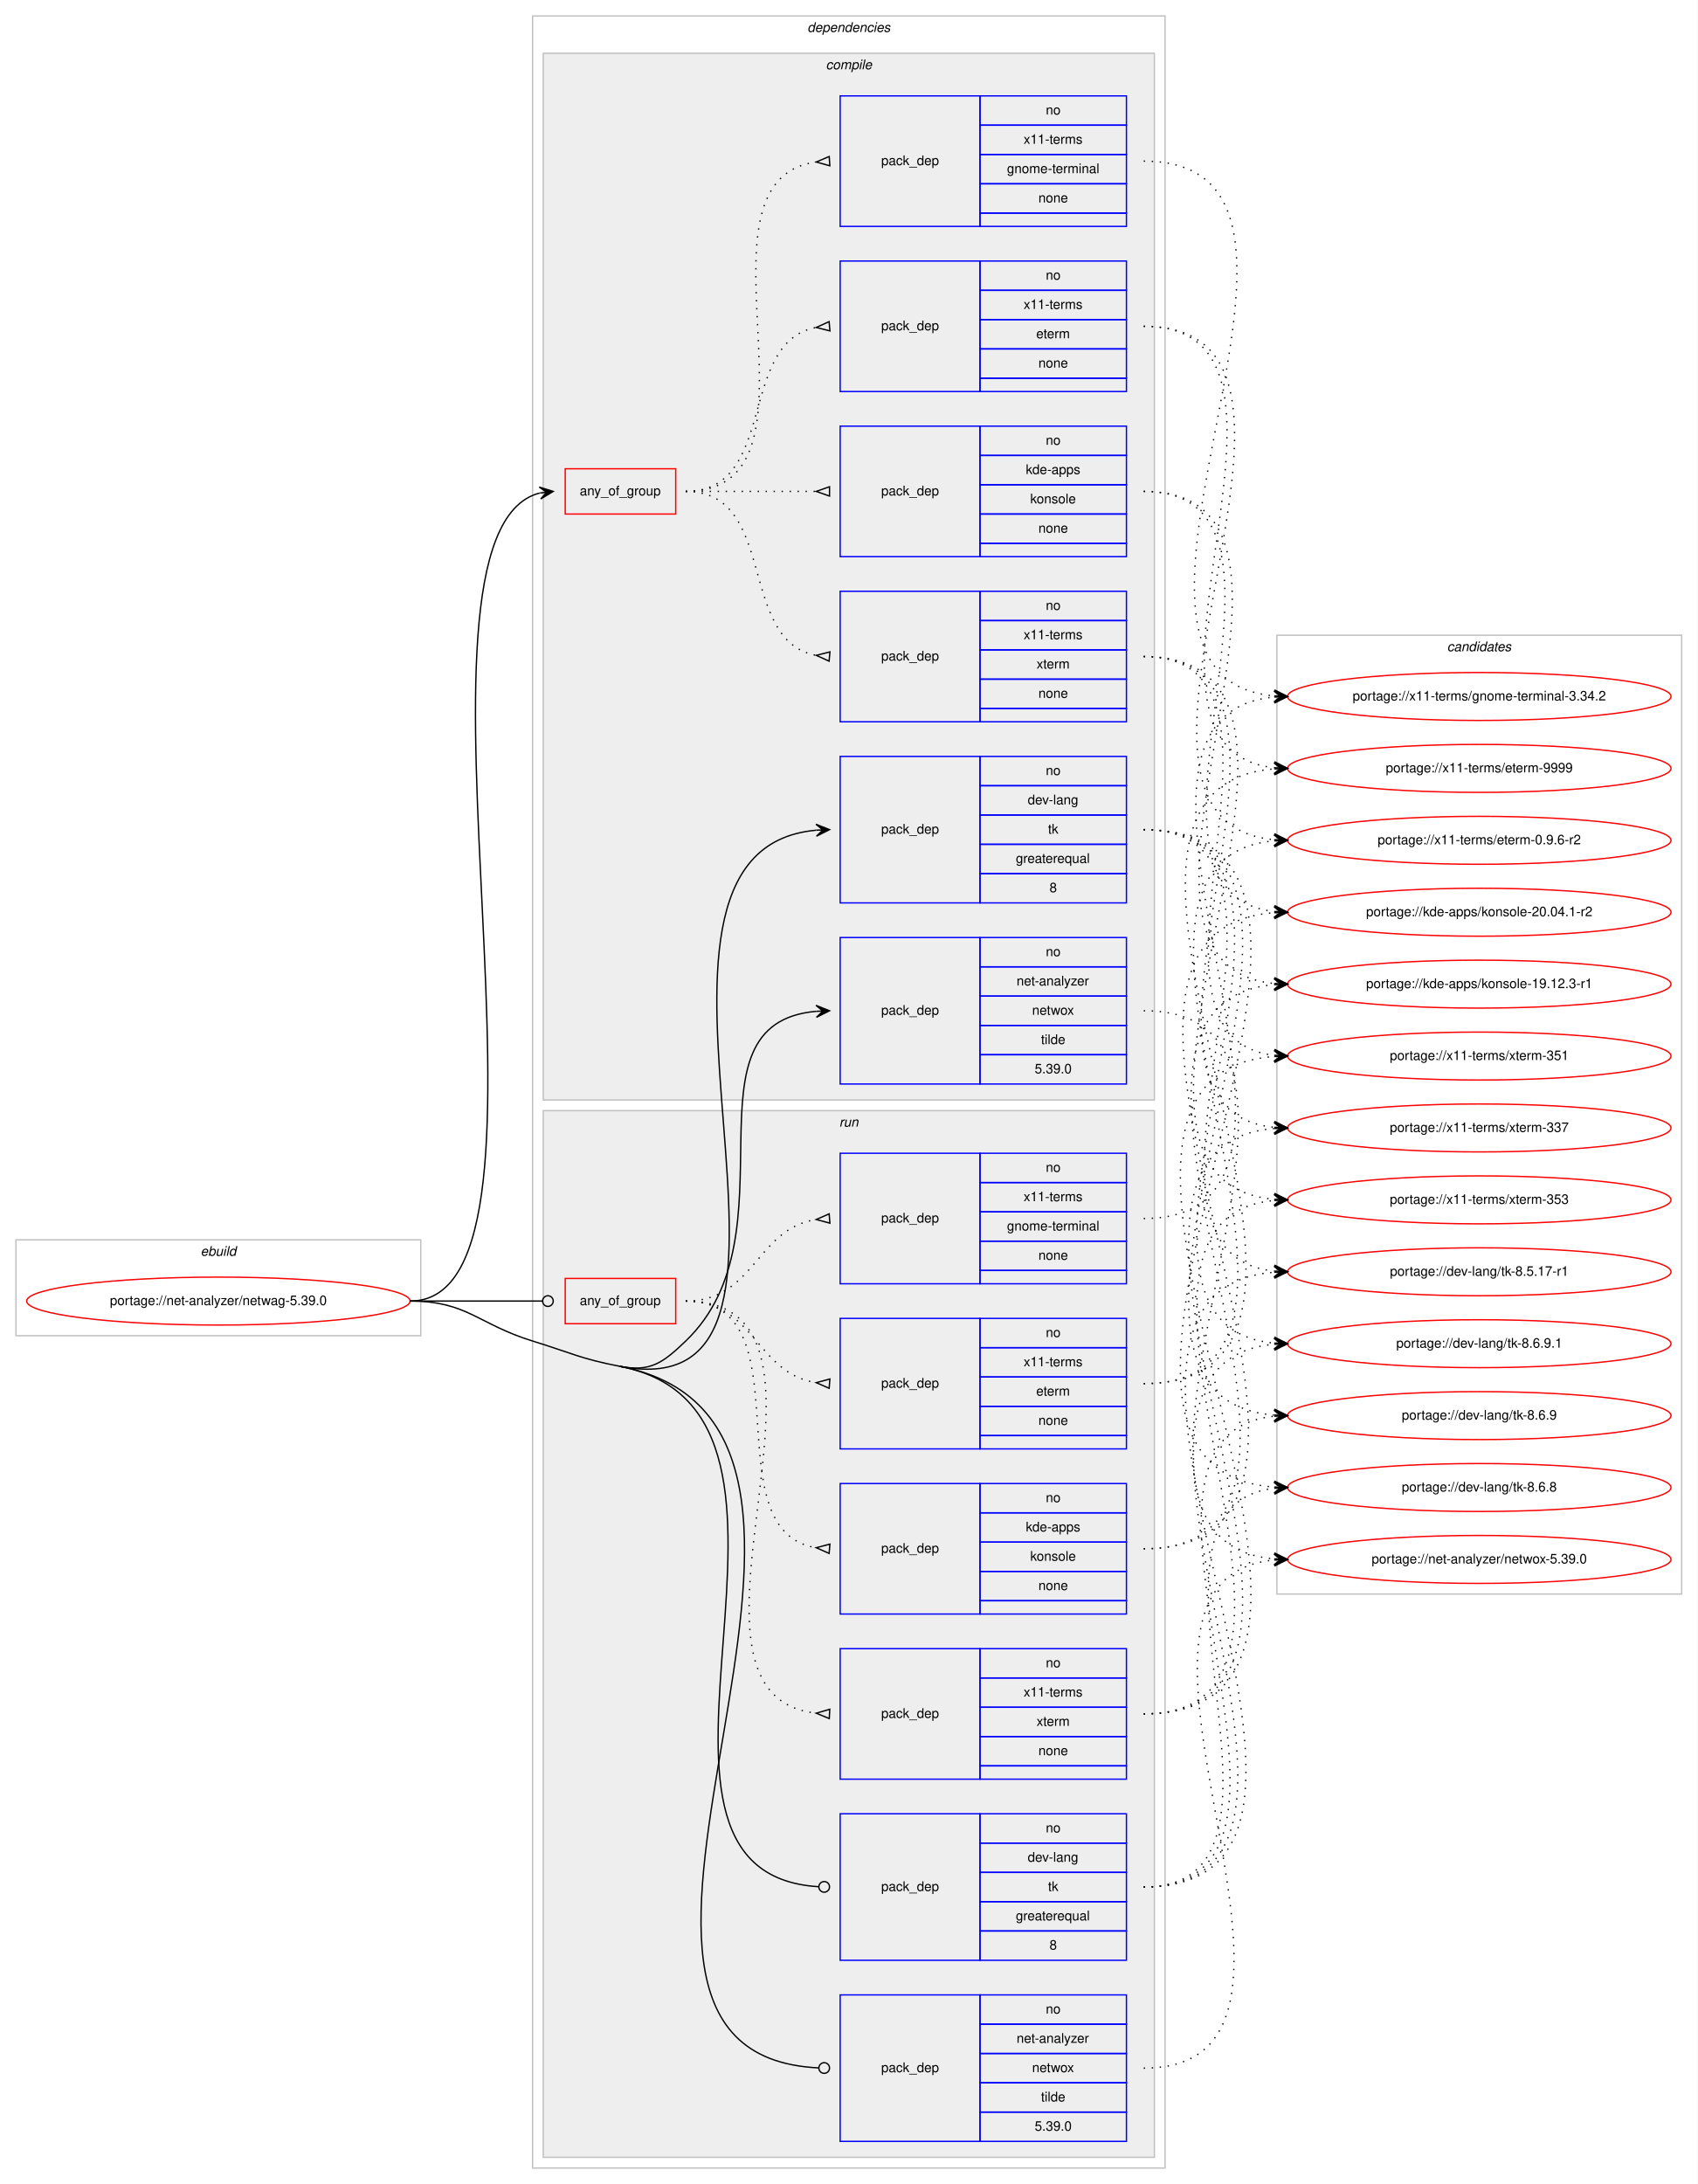
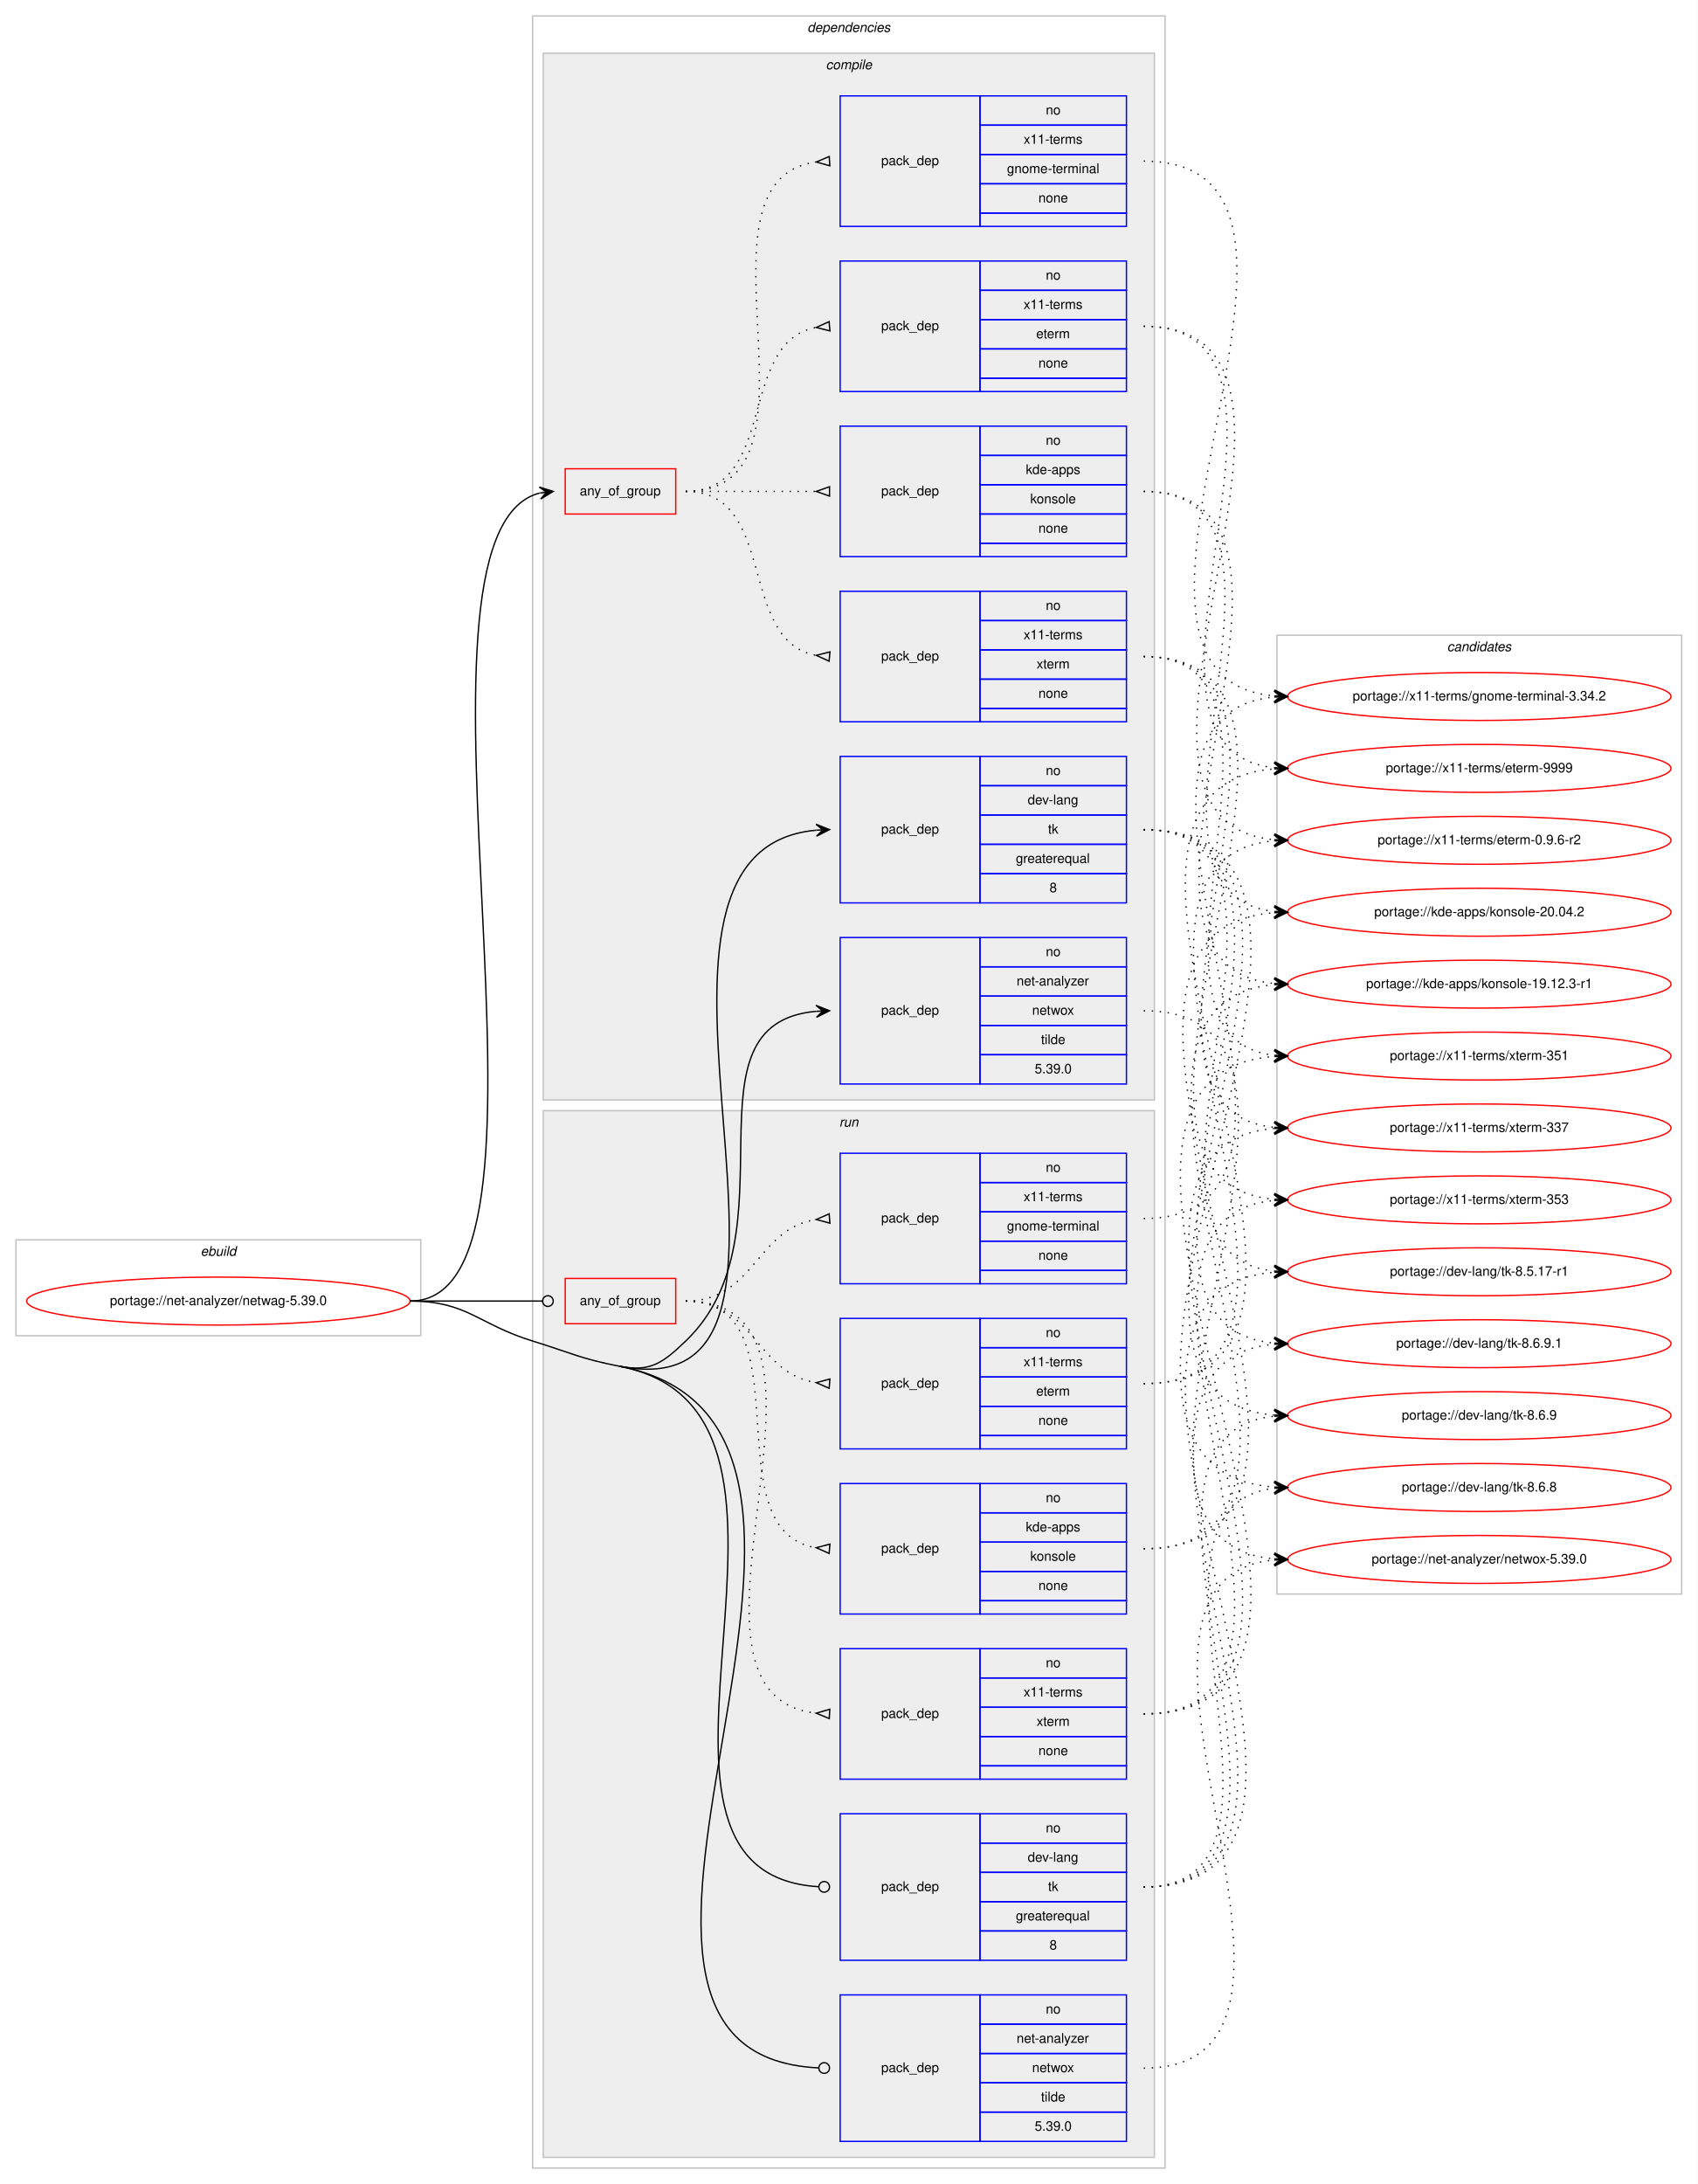
<svg xmlns="http://www.w3.org/2000/svg" xmlns:xlink="http://www.w3.org/1999/xlink" width="1275pt" height="1640pt" viewBox="0.00 0.00 1275.00 1640.00">
  <g id="graph0" class="graph" transform="scale(1 1) rotate(0) translate(4 1636)">
    <polygon fill="#ffffff" stroke="transparent" points="-4,4 -4,-1636 1271,-1636 1271,4 -4,4" />
    <g id="clust1" class="cluster">
      <polygon fill="none" stroke="#c0c0c0" points="8,-633 8,-705 312,-705 312,-633 8,-633" />
      <text text-anchor="start" x="146.663" y="-693" font-family="Helvetica,sans-Serif" font-style="italic" font-size="10.00" fill="#000000">ebuild</text>
    </g>
    <g id="clust2" class="cluster">
      <polygon fill="none" stroke="#c0c0c0" points="396,-8 396,-1624 871,-1624 871,-8 396,-8" />
      <text text-anchor="start" x="602.375" y="-1612" font-family="Helvetica,sans-Serif" font-style="italic" font-size="10.00" fill="#000000">dependencies</text>
    </g>
    <g id="clust3" class="cluster">
      <polygon fill="#eeeeee" stroke="#c0c0c0" points="404,-810 404,-1596 863,-1596 863,-810 404,-810" />
      <text text-anchor="start" x="616.278" y="-1584" font-family="Helvetica,sans-Serif" font-style="italic" font-size="10.00" fill="#000000">compile</text>
    </g>
    <g id="clust12" class="cluster">
      <polygon fill="#eeeeee" stroke="#c0c0c0" points="404,-16 404,-802 863,-802 863,-16 404,-16" />
      <text text-anchor="start" x="626.277" y="-790" font-family="Helvetica,sans-Serif" font-style="italic" font-size="10.00" fill="#000000">run</text>
    </g>
    <g id="clust20" class="cluster">
      <polygon fill="none" stroke="#c0c0c0" points="955,-439 955,-1159 1259,-1159 1259,-439 955,-439" />
      <text text-anchor="start" x="1082.824" y="-1147" font-family="Helvetica,sans-Serif" font-style="italic" font-size="10.00" fill="#000000">candidates</text>
    </g>
    <g id="node1" class="node">
      <g id="a_node1">
        <a xlink:href="../net-analyzer/netwag-5.39.0.svg" xlink:title="portage://net-analyzer/netwag-5.39.0">
          <ellipse fill="none" stroke="#ff0000" cx="160" cy="-659" rx="144" ry="18" />
          <text text-anchor="middle" x="160" y="-656" font-family="Helvetica,sans-Serif" font-size="10.00" fill="#000000">portage://net-analyzer/netwag-5.39.0</text>
        </a>
      </g>
    </g>
    <g id="node2" class="node">
      <polygon fill="none" stroke="#ff0000" points="420.5,-1250 420.5,-1284 503.5,-1284 503.5,-1250 420.5,-1250" />
      <text text-anchor="start" x="431.43" y="-1264" font-family="Helvetica,sans-Serif" font-size="10.00" fill="#000000">any_of_group</text>
    </g>
    <g id="edge5" class="edge">
      <path fill="none" stroke="#000000" d="M304,-659C437.589,-659 282.884,-1235.36 401.27,-1265.754" />
      <polygon fill="#000000" stroke="#000000" points="411.5,-1267 401.029,-1270.258 406.537,-1266.396 401.573,-1265.791 401.573,-1265.791 401.573,-1265.791 406.537,-1266.396 402.117,-1261.324 411.5,-1267 411.5,-1267" />
    </g>
    <g id="node7" class="node">
      <polygon fill="none" stroke="#0000ff" points="627,-958 627,-1068 732,-1068 732,-958 627,-958" />
      <text text-anchor="start" x="657.823" y="-1010" font-family="Helvetica,sans-Serif" font-size="10.00" fill="#000000">pack_dep</text>
      <polygon fill="none" stroke="#0000ff" points="732,-1046 732,-1068 842,-1068 842,-1046 732,-1046" />
      <text text-anchor="start" x="781.441" y="-1054" font-family="Helvetica,sans-Serif" font-size="10.00" fill="#000000">no</text>
      <polygon fill="none" stroke="#0000ff" points="732,-1024 732,-1046 842,-1046 842,-1024 732,-1024" />
      <text text-anchor="start" x="767.828" y="-1032" font-family="Helvetica,sans-Serif" font-size="10.00" fill="#000000">dev-lang</text>
      <polygon fill="none" stroke="#0000ff" points="732,-1002 732,-1024 842,-1024 842,-1002 732,-1002" />
      <text text-anchor="start" x="783.111" y="-1010" font-family="Helvetica,sans-Serif" font-size="10.00" fill="#000000">tk</text>
      <polygon fill="none" stroke="#0000ff" points="732,-980 732,-1002 842,-1002 842,-980 732,-980" />
      <text text-anchor="start" x="758.936" y="-988" font-family="Helvetica,sans-Serif" font-size="10.00" fill="#000000">greaterequal</text>
      <polygon fill="none" stroke="#0000ff" points="732,-958 732,-980 842,-980 842,-958 732,-958" />
      <text text-anchor="start" x="784.221" y="-966" font-family="Helvetica,sans-Serif" font-size="10.00" fill="#000000">8</text>
    </g>
    <g id="edge6" class="edge">
      <path fill="none" stroke="#000000" d="M461.5,-610C646.887,-574.109 434.641,-997.273 608.98,-1012.575" />
      <polygon fill="#000000" stroke="#000000" points="619,-1013 608.818,-1017.072 614.005,-1012.788 609.009,-1012.576 609.009,-1012.576 609.009,-1012.576 614.005,-1012.788 609.2,-1008.08 619,-1013 619,-1013" />
    </g>
    <g id="node8" class="node">
      <polygon fill="none" stroke="#0000ff" points="627,-822 627,-932 732,-932 732,-822 627,-822" />
      <text text-anchor="start" x="657.823" y="-874" font-family="Helvetica,sans-Serif" font-size="10.00" fill="#000000">pack_dep</text>
      <polygon fill="none" stroke="#0000ff" points="732,-910 732,-932 842,-932 842,-910 732,-910" />
      <text text-anchor="start" x="781.441" y="-918" font-family="Helvetica,sans-Serif" font-size="10.00" fill="#000000">no</text>
      <polygon fill="none" stroke="#0000ff" points="732,-888 732,-910 842,-910 842,-888 732,-888" />
      <text text-anchor="start" x="759.495" y="-896" font-family="Helvetica,sans-Serif" font-size="10.00" fill="#000000">net-analyzer</text>
      <polygon fill="none" stroke="#0000ff" points="732,-866 732,-888 842,-888 842,-866 732,-866" />
      <text text-anchor="start" x="771.163" y="-874" font-family="Helvetica,sans-Serif" font-size="10.00" fill="#000000">netwox</text>
      <polygon fill="none" stroke="#0000ff" points="732,-844 732,-866 842,-866 842,-844 732,-844" />
      <text text-anchor="start" x="777.832" y="-852" font-family="Helvetica,sans-Serif" font-size="10.00" fill="#000000">tilde</text>
      <polygon fill="none" stroke="#0000ff" points="732,-822 732,-844 842,-844 842,-822 732,-822" />
      <text text-anchor="start" x="773.103" y="-830" font-family="Helvetica,sans-Serif" font-size="10.00" fill="#000000">5.39.0</text>
    </g>
    <g id="edge7" class="edge">
      <path fill="none" stroke="#000000" d="M461.5,-610C484.635,-605.521 493.973,-612.71 511,-629 595.322,-709.674 504.426,-867.409 608.988,-876.582" />
      <polygon fill="#000000" stroke="#000000" points="619,-877 608.821,-881.078 614.004,-876.791 609.009,-876.582 609.009,-876.582 609.009,-876.582 614.004,-876.791 609.197,-872.086 619,-877 619,-877" />
    </g>
    <g id="node9" class="node">
      <polygon fill="none" stroke="#ff0000" points="420.5,-642 420.5,-676 503.5,-676 503.5,-642 420.5,-642" />
      <text text-anchor="start" x="431.43" y="-656" font-family="Helvetica,sans-Serif" font-size="10.00" fill="#000000">any_of_group</text>
    </g>
    <g id="edge12" class="edge">
      <path fill="none" stroke="#000000" d="M304,-659C348.978,-659 362.2,-659 403.456,-659" />
      <ellipse fill="none" stroke="#000000" cx="407.5" cy="-659" rx="4" ry="4" />
    </g>
    <g id="node14" class="node">
      <polygon fill="none" stroke="#0000ff" points="627,-164 627,-274 732,-274 732,-164 627,-164" />
      <text text-anchor="start" x="657.823" y="-216" font-family="Helvetica,sans-Serif" font-size="10.00" fill="#000000">pack_dep</text>
      <polygon fill="none" stroke="#0000ff" points="732,-252 732,-274 842,-274 842,-252 732,-252" />
      <text text-anchor="start" x="781.441" y="-260" font-family="Helvetica,sans-Serif" font-size="10.00" fill="#000000">no</text>
      <polygon fill="none" stroke="#0000ff" points="732,-230 732,-252 842,-252 842,-230 732,-230" />
      <text text-anchor="start" x="767.828" y="-238" font-family="Helvetica,sans-Serif" font-size="10.00" fill="#000000">dev-lang</text>
      <polygon fill="none" stroke="#0000ff" points="732,-208 732,-230 842,-230 842,-208 732,-208" />
      <text text-anchor="start" x="783.111" y="-216" font-family="Helvetica,sans-Serif" font-size="10.00" fill="#000000">tk</text>
      <polygon fill="none" stroke="#0000ff" points="732,-186 732,-208 842,-208 842,-186 732,-186" />
      <text text-anchor="start" x="758.936" y="-194" font-family="Helvetica,sans-Serif" font-size="10.00" fill="#000000">greaterequal</text>
      <polygon fill="none" stroke="#0000ff" points="732,-164 732,-186 842,-186 842,-164 732,-164" />
      <text text-anchor="start" x="784.221" y="-172" font-family="Helvetica,sans-Serif" font-size="10.00" fill="#000000">8</text>
    </g>
    <g id="edge13" class="edge">
      <path fill="none" stroke="#000000" d="M461.5,-610C642.647,-574.93 438.034,-229.686 610.765,-219.242" />
      <ellipse fill="none" stroke="#000000" cx="615.002" cy="-219.118" rx="4" ry="4" />
    </g>
    <g id="node15" class="node">
      <polygon fill="none" stroke="#0000ff" points="627,-28 627,-138 732,-138 732,-28 627,-28" />
      <text text-anchor="start" x="657.823" y="-80" font-family="Helvetica,sans-Serif" font-size="10.00" fill="#000000">pack_dep</text>
      <polygon fill="none" stroke="#0000ff" points="732,-116 732,-138 842,-138 842,-116 732,-116" />
      <text text-anchor="start" x="781.441" y="-124" font-family="Helvetica,sans-Serif" font-size="10.00" fill="#000000">no</text>
      <polygon fill="none" stroke="#0000ff" points="732,-94 732,-116 842,-116 842,-94 732,-94" />
      <text text-anchor="start" x="759.495" y="-102" font-family="Helvetica,sans-Serif" font-size="10.00" fill="#000000">net-analyzer</text>
      <polygon fill="none" stroke="#0000ff" points="732,-72 732,-94 842,-94 842,-72 732,-72" />
      <text text-anchor="start" x="771.163" y="-80" font-family="Helvetica,sans-Serif" font-size="10.00" fill="#000000">netwox</text>
      <polygon fill="none" stroke="#0000ff" points="732,-50 732,-72 842,-72 842,-50 732,-50" />
      <text text-anchor="start" x="777.832" y="-58" font-family="Helvetica,sans-Serif" font-size="10.00" fill="#000000">tilde</text>
      <polygon fill="none" stroke="#0000ff" points="732,-28 732,-50 842,-50 842,-28 732,-28" />
      <text text-anchor="start" x="773.103" y="-36" font-family="Helvetica,sans-Serif" font-size="10.00" fill="#000000">5.39.0</text>
    </g>
    <g id="edge14" class="edge">
      <path fill="none" stroke="#000000" d="M461.5,-610C698.807,-564.057 381.814,-93.739 610.978,-83.18" />
      <ellipse fill="none" stroke="#000000" cx="615.001" cy="-83.09" rx="4" ry="4" />
      <path fill="none" stroke="#000000" d="M304,-659C347.008,-659 354.897,-641.659 396,-629 424.968,-620.078 431.741,-615.761 461.5,-610" />
    </g>
    <g id="node3" class="node">
      <polygon fill="none" stroke="#0000ff" points="627,-1094 627,-1192 732,-1192 732,-1094 627,-1094" />
      <text text-anchor="start" x="657.823" y="-1140" font-family="Helvetica,sans-Serif" font-size="10.00" fill="#000000">pack_dep</text>
      <polygon fill="none" stroke="#0000ff" points="732,-1170 732,-1192 842,-1192 842,-1170 732,-1170" />
      <text text-anchor="start" x="781.441" y="-1178" font-family="Helvetica,sans-Serif" font-size="10.00" fill="#000000">no</text>
      <polygon fill="none" stroke="#0000ff" points="732,-1148 732,-1170 842,-1170 842,-1148 732,-1148" />
      <text text-anchor="start" x="764.779" y="-1156" font-family="Helvetica,sans-Serif" font-size="10.00" fill="#000000">x11-terms</text>
      <polygon fill="none" stroke="#0000ff" points="732,-1126 732,-1148 842,-1148 842,-1126 732,-1126" />
      <text text-anchor="start" x="774.502" y="-1134" font-family="Helvetica,sans-Serif" font-size="10.00" fill="#000000">xterm</text>
      <polygon fill="none" stroke="#0000ff" points="732,-1104 732,-1126 842,-1126 842,-1104 732,-1104" />
      <text text-anchor="start" x="775.882" y="-1112" font-family="Helvetica,sans-Serif" font-size="10.00" fill="#000000">none</text>
      <polygon fill="none" stroke="#0000ff" points="732,-1094 732,-1104 842,-1104 842,-1094 732,-1094" />
    </g>
    <g id="edge1" class="edge">
      <path fill="none" stroke="#000000" stroke-dasharray="1,5" d="M511,-1267C580.372,-1267 549.506,-1155.274 608.698,-1143.927" />
      <polygon fill="none" stroke="#000000" points="619.314,-1146.486 609.04,-1143.896 618.686,-1139.514 619.314,-1146.486" />
    </g>
    <g id="node4" class="node">
      <polygon fill="none" stroke="#0000ff" points="627,-1218 627,-1316 732,-1316 732,-1218 627,-1218" />
      <text text-anchor="start" x="657.823" y="-1264" font-family="Helvetica,sans-Serif" font-size="10.00" fill="#000000">pack_dep</text>
      <polygon fill="none" stroke="#0000ff" points="732,-1294 732,-1316 842,-1316 842,-1294 732,-1294" />
      <text text-anchor="start" x="781.441" y="-1302" font-family="Helvetica,sans-Serif" font-size="10.00" fill="#000000">no</text>
      <polygon fill="none" stroke="#0000ff" points="732,-1272 732,-1294 842,-1294 842,-1272 732,-1272" />
      <text text-anchor="start" x="766.438" y="-1280" font-family="Helvetica,sans-Serif" font-size="10.00" fill="#000000">kde-apps</text>
      <polygon fill="none" stroke="#0000ff" points="732,-1250 732,-1272 842,-1272 842,-1250 732,-1250" />
      <text text-anchor="start" x="769.773" y="-1258" font-family="Helvetica,sans-Serif" font-size="10.00" fill="#000000">konsole</text>
      <polygon fill="none" stroke="#0000ff" points="732,-1228 732,-1250 842,-1250 842,-1228 732,-1228" />
      <text text-anchor="start" x="775.882" y="-1236" font-family="Helvetica,sans-Serif" font-size="10.00" fill="#000000">none</text>
      <polygon fill="none" stroke="#0000ff" points="732,-1218 732,-1228 842,-1228 842,-1218 732,-1218" />
    </g>
    <g id="edge2" class="edge">
      <path fill="none" stroke="#000000" stroke-dasharray="1,5" d="M511,-1267C555.438,-1267 569.02,-1267 608.878,-1267" />
      <polygon fill="none" stroke="#000000" points="619,-1270.5 609,-1267 619,-1263.5 619,-1270.5" />
    </g>
    <g id="node5" class="node">
      <polygon fill="none" stroke="#0000ff" points="627,-1342 627,-1440 732,-1440 732,-1342 627,-1342" />
      <text text-anchor="start" x="657.823" y="-1388" font-family="Helvetica,sans-Serif" font-size="10.00" fill="#000000">pack_dep</text>
      <polygon fill="none" stroke="#0000ff" points="732,-1418 732,-1440 842,-1440 842,-1418 732,-1418" />
      <text text-anchor="start" x="781.441" y="-1426" font-family="Helvetica,sans-Serif" font-size="10.00" fill="#000000">no</text>
      <polygon fill="none" stroke="#0000ff" points="732,-1396 732,-1418 842,-1418 842,-1396 732,-1396" />
      <text text-anchor="start" x="764.779" y="-1404" font-family="Helvetica,sans-Serif" font-size="10.00" fill="#000000">x11-terms</text>
      <polygon fill="none" stroke="#0000ff" points="732,-1374 732,-1396 842,-1396 842,-1374 732,-1374" />
      <text text-anchor="start" x="774.222" y="-1382" font-family="Helvetica,sans-Serif" font-size="10.00" fill="#000000">eterm</text>
      <polygon fill="none" stroke="#0000ff" points="732,-1352 732,-1374 842,-1374 842,-1352 732,-1352" />
      <text text-anchor="start" x="775.882" y="-1360" font-family="Helvetica,sans-Serif" font-size="10.00" fill="#000000">none</text>
      <polygon fill="none" stroke="#0000ff" points="732,-1342 732,-1352 842,-1352 842,-1342 732,-1342" />
    </g>
    <g id="edge3" class="edge">
      <path fill="none" stroke="#000000" stroke-dasharray="1,5" d="M511,-1267C580.372,-1267 549.506,-1378.726 608.698,-1390.073" />
      <polygon fill="none" stroke="#000000" points="618.686,-1394.486 609.04,-1390.104 619.314,-1387.514 618.686,-1394.486" />
    </g>
    <g id="node6" class="node">
      <polygon fill="none" stroke="#0000ff" points="627,-1466 627,-1564 732,-1564 732,-1466 627,-1466" />
      <text text-anchor="start" x="657.823" y="-1512" font-family="Helvetica,sans-Serif" font-size="10.00" fill="#000000">pack_dep</text>
      <polygon fill="none" stroke="#0000ff" points="732,-1542 732,-1564 842,-1564 842,-1542 732,-1542" />
      <text text-anchor="start" x="781.441" y="-1550" font-family="Helvetica,sans-Serif" font-size="10.00" fill="#000000">no</text>
      <polygon fill="none" stroke="#0000ff" points="732,-1520 732,-1542 842,-1542 842,-1520 732,-1520" />
      <text text-anchor="start" x="764.779" y="-1528" font-family="Helvetica,sans-Serif" font-size="10.00" fill="#000000">x11-terms</text>
      <polygon fill="none" stroke="#0000ff" points="732,-1498 732,-1520 842,-1520 842,-1498 732,-1498" />
      <text text-anchor="start" x="752.277" y="-1506" font-family="Helvetica,sans-Serif" font-size="10.00" fill="#000000">gnome-terminal</text>
      <polygon fill="none" stroke="#0000ff" points="732,-1476 732,-1498 842,-1498 842,-1476 732,-1476" />
      <text text-anchor="start" x="775.882" y="-1484" font-family="Helvetica,sans-Serif" font-size="10.00" fill="#000000">none</text>
      <polygon fill="none" stroke="#0000ff" points="732,-1466 732,-1476 842,-1476 842,-1466 732,-1466" />
    </g>
    <g id="edge4" class="edge">
      <path fill="none" stroke="#000000" stroke-dasharray="1,5" d="M511,-1267C627.581,-1267 506.567,-1500.212 608.762,-1514.332" />
      <polygon fill="none" stroke="#000000" points="618.772,-1518.493 609.021,-1514.349 619.228,-1511.507 618.772,-1518.493" />
    </g>
    <g id="node16" class="node">
      <g id="a_node16">
        <a xlink:href="../x11-terms/xterm-353.svg" xlink:title="portage://x11-terms/xterm-353">
          <ellipse fill="none" stroke="#ff0000" cx="1107" cy="-735" rx="144" ry="18" />
          <text text-anchor="middle" x="1107" y="-732" font-family="Helvetica,sans-Serif" font-size="10.00" fill="#000000">portage://x11-terms/xterm-353</text>
        </a>
      </g>
    </g>
    <g id="edge15" class="edge">
      <path fill="none" stroke="#000000" stroke-dasharray="1,5" d="M855,-1143C1039.007,-1143 785.431,-750.391 952.772,-735.438" />
      <polygon fill="#000000" stroke="#000000" points="963,-735 953.202,-739.924 958.005,-735.214 953.009,-735.428 953.009,-735.428 953.009,-735.428 958.005,-735.214 952.817,-730.932 963,-735 963,-735" />
    </g>
    <g id="node17" class="node">
      <g id="a_node17">
        <a xlink:href="../x11-terms/xterm-351.svg" xlink:title="portage://x11-terms/xterm-351">
          <ellipse fill="none" stroke="#ff0000" cx="1107" cy="-843" rx="144" ry="18" />
          <text text-anchor="middle" x="1107" y="-840" font-family="Helvetica,sans-Serif" font-size="10.00" fill="#000000">portage://x11-terms/xterm-351</text>
        </a>
      </g>
    </g>
    <g id="edge16" class="edge">
      <path fill="none" stroke="#000000" stroke-dasharray="1,5" d="M855,-1143C993.112,-1143 829.993,-858.041 952.809,-843.57" />
      <polygon fill="#000000" stroke="#000000" points="963,-843 953.267,-848.052 958.008,-843.279 953.016,-843.559 953.016,-843.559 953.016,-843.559 958.008,-843.279 952.764,-839.066 963,-843 963,-843" />
    </g>
    <g id="node18" class="node">
      <g id="a_node18">
        <a xlink:href="../x11-terms/xterm-337.svg" xlink:title="portage://x11-terms/xterm-337">
          <ellipse fill="none" stroke="#ff0000" cx="1107" cy="-789" rx="144" ry="18" />
          <text text-anchor="middle" x="1107" y="-786" font-family="Helvetica,sans-Serif" font-size="10.00" fill="#000000">portage://x11-terms/xterm-337</text>
        </a>
      </g>
    </g>
    <g id="edge17" class="edge">
      <path fill="none" stroke="#000000" stroke-dasharray="1,5" d="M855,-1143C1015.958,-1143 807.825,-804.048 952.924,-789.483" />
      <polygon fill="#000000" stroke="#000000" points="963,-789 953.227,-793.974 958.006,-789.24 953.011,-789.479 953.011,-789.479 953.011,-789.479 958.006,-789.24 952.796,-784.984 963,-789 963,-789" />
    </g>
    <g id="node19" class="node">
      <g id="a_node19">
-         <a xlink:href="../kde-apps/konsole-20.04.1-r2.svg" xlink:title="portage://kde-apps/konsole-20.04.1-r2">
+         <a xlink:href="../kde-apps/konsole-20.04.2.svg" xlink:title="portage://kde-apps/konsole-20.04.2">
          <ellipse fill="none" stroke="#ff0000" cx="1107" cy="-951" rx="144" ry="18" />
-           <text text-anchor="middle" x="1107" y="-948" font-family="Helvetica,sans-Serif" font-size="10.00" fill="#000000">portage://kde-apps/konsole-20.04.1-r2</text>
+           <text text-anchor="middle" x="1107" y="-948" font-family="Helvetica,sans-Serif" font-size="10.00" fill="#000000">portage://kde-apps/konsole-20.04.2</text>
        </a>
      </g>
    </g>
    <g id="edge18" class="edge">
      <path fill="none" stroke="#000000" stroke-dasharray="1,5" d="M855,-1267C999.797,-1267 823.599,-966.241 952.723,-951.556" />
      <polygon fill="#000000" stroke="#000000" points="963,-951 953.258,-956.034 958.007,-951.27 953.015,-951.54 953.015,-951.54 953.015,-951.54 958.007,-951.27 952.771,-947.047 963,-951 963,-951" />
    </g>
    <g id="node20" class="node">
      <g id="a_node20">
        <a xlink:href="../kde-apps/konsole-19.12.3-r1.svg" xlink:title="portage://kde-apps/konsole-19.12.3-r1">
          <ellipse fill="none" stroke="#ff0000" cx="1107" cy="-897" rx="144" ry="18" />
          <text text-anchor="middle" x="1107" y="-894" font-family="Helvetica,sans-Serif" font-size="10.00" fill="#000000">portage://kde-apps/konsole-19.12.3-r1</text>
        </a>
      </g>
    </g>
    <g id="edge19" class="edge">
      <path fill="none" stroke="#000000" stroke-dasharray="1,5" d="M855,-1267C1022.793,-1267 801.145,-912.02 952.966,-897.461" />
      <polygon fill="#000000" stroke="#000000" points="963,-897 953.217,-901.954 958.005,-897.229 953.01,-897.458 953.01,-897.458 953.01,-897.458 958.005,-897.229 952.804,-892.963 963,-897 963,-897" />
    </g>
    <g id="node21" class="node">
      <g id="a_node21">
        <a xlink:href="../x11-terms/eterm-9999.svg" xlink:title="portage://x11-terms/eterm-9999">
          <ellipse fill="none" stroke="#ff0000" cx="1107" cy="-1059" rx="144" ry="18" />
          <text text-anchor="middle" x="1107" y="-1056" font-family="Helvetica,sans-Serif" font-size="10.00" fill="#000000">portage://x11-terms/eterm-9999</text>
        </a>
      </g>
    </g>
    <g id="edge20" class="edge">
      <path fill="none" stroke="#000000" stroke-dasharray="1,5" d="M855,-1391C1006.53,-1391 817.121,-1074.38 952.67,-1059.539" />
      <polygon fill="#000000" stroke="#000000" points="963,-1059 953.248,-1064.015 958.007,-1059.26 953.014,-1059.521 953.014,-1059.521 953.014,-1059.521 958.007,-1059.26 952.779,-1055.027 963,-1059 963,-1059" />
    </g>
    <g id="node22" class="node">
      <g id="a_node22">
        <a xlink:href="../x11-terms/eterm-0.9.6-r2.svg" xlink:title="portage://x11-terms/eterm-0.9.6-r2">
          <ellipse fill="none" stroke="#ff0000" cx="1107" cy="-1005" rx="144" ry="18" />
          <text text-anchor="middle" x="1107" y="-1002" font-family="Helvetica,sans-Serif" font-size="10.00" fill="#000000">portage://x11-terms/eterm-0.9.6-r2</text>
        </a>
      </g>
    </g>
    <g id="edge21" class="edge">
      <path fill="none" stroke="#000000" stroke-dasharray="1,5" d="M855,-1391C1029.491,-1391 794.86,-1020.67 952.571,-1005.48" />
      <polygon fill="#000000" stroke="#000000" points="963,-1005 953.218,-1009.955 958.005,-1005.23 953.011,-1005.46 953.011,-1005.46 953.011,-1005.46 958.005,-1005.23 952.803,-1000.965 963,-1005 963,-1005" />
    </g>
    <g id="node23" class="node">
      <g id="a_node23">
        <a xlink:href="../x11-terms/gnome-terminal-3.34.2.svg" xlink:title="portage://x11-terms/gnome-terminal-3.34.2">
          <ellipse fill="none" stroke="#ff0000" cx="1107" cy="-1113" rx="144" ry="18" />
          <text text-anchor="middle" x="1107" y="-1110" font-family="Helvetica,sans-Serif" font-size="10.00" fill="#000000">portage://x11-terms/gnome-terminal-3.34.2</text>
        </a>
      </g>
    </g>
    <g id="edge22" class="edge">
      <path fill="none" stroke="#000000" stroke-dasharray="1,5" d="M855,-1515C1036.389,-1515 788.062,-1128.55 952.665,-1113.454" />
      <polygon fill="#000000" stroke="#000000" points="963,-1113 953.207,-1117.935 958.005,-1113.219 953.01,-1113.439 953.01,-1113.439 953.01,-1113.439 958.005,-1113.219 952.812,-1108.943 963,-1113 963,-1113" />
    </g>
    <g id="node24" class="node">
      <g id="a_node24">
        <a xlink:href="../dev-lang/tk-8.6.9.1.svg" xlink:title="portage://dev-lang/tk-8.6.9.1">
          <ellipse fill="none" stroke="#ff0000" cx="1107" cy="-627" rx="144" ry="18" />
          <text text-anchor="middle" x="1107" y="-624" font-family="Helvetica,sans-Serif" font-size="10.00" fill="#000000">portage://dev-lang/tk-8.6.9.1</text>
        </a>
      </g>
    </g>
    <g id="edge23" class="edge">
      <path fill="none" stroke="#000000" stroke-dasharray="1,5" d="M855,-1013C1029.491,-1013 794.86,-642.67 952.571,-627.48" />
      <polygon fill="#000000" stroke="#000000" points="963,-627 953.218,-631.955 958.005,-627.23 953.011,-627.46 953.011,-627.46 953.011,-627.46 958.005,-627.23 952.803,-622.965 963,-627 963,-627" />
    </g>
    <g id="node25" class="node">
      <g id="a_node25">
        <a xlink:href="../dev-lang/tk-8.6.9.svg" xlink:title="portage://dev-lang/tk-8.6.9">
          <ellipse fill="none" stroke="#ff0000" cx="1107" cy="-573" rx="144" ry="18" />
          <text text-anchor="middle" x="1107" y="-570" font-family="Helvetica,sans-Serif" font-size="10.00" fill="#000000">portage://dev-lang/tk-8.6.9</text>
        </a>
      </g>
    </g>
    <g id="edge24" class="edge">
      <path fill="none" stroke="#000000" stroke-dasharray="1,5" d="M855,-1013C1052.821,-1013 771.848,-588.333 952.836,-573.403" />
      <polygon fill="#000000" stroke="#000000" points="963,-573 953.186,-577.893 958.004,-573.198 953.008,-573.396 953.008,-573.396 953.008,-573.396 958.004,-573.198 952.83,-568.9 963,-573 963,-573" />
    </g>
    <g id="node26" class="node">
      <g id="a_node26">
        <a xlink:href="../dev-lang/tk-8.6.8.svg" xlink:title="portage://dev-lang/tk-8.6.8">
          <ellipse fill="none" stroke="#ff0000" cx="1107" cy="-519" rx="144" ry="18" />
          <text text-anchor="middle" x="1107" y="-516" font-family="Helvetica,sans-Serif" font-size="10.00" fill="#000000">portage://dev-lang/tk-8.6.8</text>
        </a>
      </g>
    </g>
    <g id="edge25" class="edge">
      <path fill="none" stroke="#000000" stroke-dasharray="1,5" d="M855,-1013C1076.23,-1013 748.792,-534.317 952.876,-519.358" />
      <polygon fill="#000000" stroke="#000000" points="963,-519 953.165,-523.851 958.003,-519.177 953.006,-519.354 953.006,-519.354 953.006,-519.354 958.003,-519.177 952.847,-514.856 963,-519 963,-519" />
    </g>
    <g id="node27" class="node">
      <g id="a_node27">
        <a xlink:href="../dev-lang/tk-8.5.17-r1.svg" xlink:title="portage://dev-lang/tk-8.5.17-r1">
          <ellipse fill="none" stroke="#ff0000" cx="1107" cy="-681" rx="144" ry="18" />
          <text text-anchor="middle" x="1107" y="-678" font-family="Helvetica,sans-Serif" font-size="10.00" fill="#000000">portage://dev-lang/tk-8.5.17-r1</text>
        </a>
      </g>
    </g>
    <g id="edge26" class="edge">
      <path fill="none" stroke="#000000" stroke-dasharray="1,5" d="M855,-1013C1006.53,-1013 817.121,-696.38 952.67,-681.539" />
      <polygon fill="#000000" stroke="#000000" points="963,-681 953.248,-686.015 958.007,-681.26 953.014,-681.521 953.014,-681.521 953.014,-681.521 958.007,-681.26 952.779,-677.027 963,-681 963,-681" />
    </g>
    <g id="node28" class="node">
      <g id="a_node28">
        <a xlink:href="../net-analyzer/netwox-5.39.0.svg" xlink:title="portage://net-analyzer/netwox-5.39.0">
          <ellipse fill="none" stroke="#ff0000" cx="1107" cy="-465" rx="144" ry="18" />
          <text text-anchor="middle" x="1107" y="-462" font-family="Helvetica,sans-Serif" font-size="10.00" fill="#000000">portage://net-analyzer/netwox-5.39.0</text>
        </a>
      </g>
    </g>
    <g id="edge27" class="edge">
      <path fill="none" stroke="#000000" stroke-dasharray="1,5" d="M855,-877C1040.785,-877 783.585,-480.147 952.932,-465.42" />
      <polygon fill="#000000" stroke="#000000" points="963,-465 953.196,-469.913 958.004,-465.209 953.009,-465.417 953.009,-465.417 953.009,-465.417 958.004,-465.209 952.821,-460.921 963,-465 963,-465" />
    </g>
    <g id="node10" class="node">
      <polygon fill="none" stroke="#0000ff" points="627,-300 627,-398 732,-398 732,-300 627,-300" />
      <text text-anchor="start" x="657.823" y="-346" font-family="Helvetica,sans-Serif" font-size="10.00" fill="#000000">pack_dep</text>
      <polygon fill="none" stroke="#0000ff" points="732,-376 732,-398 842,-398 842,-376 732,-376" />
      <text text-anchor="start" x="781.441" y="-384" font-family="Helvetica,sans-Serif" font-size="10.00" fill="#000000">no</text>
      <polygon fill="none" stroke="#0000ff" points="732,-354 732,-376 842,-376 842,-354 732,-354" />
      <text text-anchor="start" x="764.779" y="-362" font-family="Helvetica,sans-Serif" font-size="10.00" fill="#000000">x11-terms</text>
      <polygon fill="none" stroke="#0000ff" points="732,-332 732,-354 842,-354 842,-332 732,-332" />
      <text text-anchor="start" x="774.502" y="-340" font-family="Helvetica,sans-Serif" font-size="10.00" fill="#000000">xterm</text>
      <polygon fill="none" stroke="#0000ff" points="732,-310 732,-332 842,-332 842,-310 732,-310" />
      <text text-anchor="start" x="775.882" y="-318" font-family="Helvetica,sans-Serif" font-size="10.00" fill="#000000">none</text>
      <polygon fill="none" stroke="#0000ff" points="732,-300 732,-310 842,-310 842,-300 732,-300" />
    </g>
    <g id="edge8" class="edge">
      <path fill="none" stroke="#000000" stroke-dasharray="1,5" d="M511,-659C653.338,-659 481.878,-363.952 608.894,-349.545" />
      <polygon fill="none" stroke="#000000" points="619.189,-352.495 609.014,-349.539 618.811,-345.505 619.189,-352.495" />
    </g>
    <g id="node11" class="node">
      <polygon fill="none" stroke="#0000ff" points="627,-424 627,-522 732,-522 732,-424 627,-424" />
      <text text-anchor="start" x="657.823" y="-470" font-family="Helvetica,sans-Serif" font-size="10.00" fill="#000000">pack_dep</text>
      <polygon fill="none" stroke="#0000ff" points="732,-500 732,-522 842,-522 842,-500 732,-500" />
      <text text-anchor="start" x="781.441" y="-508" font-family="Helvetica,sans-Serif" font-size="10.00" fill="#000000">no</text>
      <polygon fill="none" stroke="#0000ff" points="732,-478 732,-500 842,-500 842,-478 732,-478" />
      <text text-anchor="start" x="766.438" y="-486" font-family="Helvetica,sans-Serif" font-size="10.00" fill="#000000">kde-apps</text>
      <polygon fill="none" stroke="#0000ff" points="732,-456 732,-478 842,-478 842,-456 732,-456" />
      <text text-anchor="start" x="769.773" y="-464" font-family="Helvetica,sans-Serif" font-size="10.00" fill="#000000">konsole</text>
      <polygon fill="none" stroke="#0000ff" points="732,-434 732,-456 842,-456 842,-434 732,-434" />
      <text text-anchor="start" x="775.882" y="-442" font-family="Helvetica,sans-Serif" font-size="10.00" fill="#000000">none</text>
      <polygon fill="none" stroke="#0000ff" points="732,-424 732,-434 842,-434 842,-424 732,-424" />
    </g>
    <g id="edge9" class="edge">
      <path fill="none" stroke="#000000" stroke-dasharray="1,5" d="M511,-659C602.858,-659 529.634,-487.247 608.595,-473.829" />
      <polygon fill="none" stroke="#000000" points="619.278,-476.489 609.032,-473.795 618.722,-469.511 619.278,-476.489" />
    </g>
    <g id="node12" class="node">
      <polygon fill="none" stroke="#0000ff" points="627,-548 627,-646 732,-646 732,-548 627,-548" />
      <text text-anchor="start" x="657.823" y="-594" font-family="Helvetica,sans-Serif" font-size="10.00" fill="#000000">pack_dep</text>
      <polygon fill="none" stroke="#0000ff" points="732,-624 732,-646 842,-646 842,-624 732,-624" />
      <text text-anchor="start" x="781.441" y="-632" font-family="Helvetica,sans-Serif" font-size="10.00" fill="#000000">no</text>
      <polygon fill="none" stroke="#0000ff" points="732,-602 732,-624 842,-624 842,-602 732,-602" />
      <text text-anchor="start" x="764.779" y="-610" font-family="Helvetica,sans-Serif" font-size="10.00" fill="#000000">x11-terms</text>
      <polygon fill="none" stroke="#0000ff" points="732,-580 732,-602 842,-602 842,-580 732,-580" />
      <text text-anchor="start" x="774.222" y="-588" font-family="Helvetica,sans-Serif" font-size="10.00" fill="#000000">eterm</text>
      <polygon fill="none" stroke="#0000ff" points="732,-558 732,-580 842,-580 842,-558 732,-558" />
      <text text-anchor="start" x="775.882" y="-566" font-family="Helvetica,sans-Serif" font-size="10.00" fill="#000000">none</text>
      <polygon fill="none" stroke="#0000ff" points="732,-548 732,-558 842,-558 842,-548 732,-548" />
    </g>
    <g id="edge10" class="edge">
      <path fill="none" stroke="#000000" stroke-dasharray="1,5" d="M511,-659C562.78,-659 563.759,-604.735 608.99,-597.74" />
      <polygon fill="none" stroke="#000000" points="619.258,-600.49 609.027,-597.737 618.742,-593.51 619.258,-600.49" />
    </g>
    <g id="node13" class="node">
      <polygon fill="none" stroke="#0000ff" points="627,-672 627,-770 732,-770 732,-672 627,-672" />
      <text text-anchor="start" x="657.823" y="-718" font-family="Helvetica,sans-Serif" font-size="10.00" fill="#000000">pack_dep</text>
      <polygon fill="none" stroke="#0000ff" points="732,-748 732,-770 842,-770 842,-748 732,-748" />
      <text text-anchor="start" x="781.441" y="-756" font-family="Helvetica,sans-Serif" font-size="10.00" fill="#000000">no</text>
      <polygon fill="none" stroke="#0000ff" points="732,-726 732,-748 842,-748 842,-726 732,-726" />
      <text text-anchor="start" x="764.779" y="-734" font-family="Helvetica,sans-Serif" font-size="10.00" fill="#000000">x11-terms</text>
      <polygon fill="none" stroke="#0000ff" points="732,-704 732,-726 842,-726 842,-704 732,-704" />
      <text text-anchor="start" x="752.277" y="-712" font-family="Helvetica,sans-Serif" font-size="10.00" fill="#000000">gnome-terminal</text>
      <polygon fill="none" stroke="#0000ff" points="732,-682 732,-704 842,-704 842,-682 732,-682" />
      <text text-anchor="start" x="775.882" y="-690" font-family="Helvetica,sans-Serif" font-size="10.00" fill="#000000">none</text>
      <polygon fill="none" stroke="#0000ff" points="732,-672 732,-682 842,-682 842,-672 732,-672" />
    </g>
    <g id="edge11" class="edge">
      <path fill="none" stroke="#000000" stroke-dasharray="1,5" d="M511,-659C562.78,-659 563.759,-713.265 608.99,-720.26" />
      <polygon fill="none" stroke="#000000" points="618.742,-724.49 609.027,-720.263 619.258,-717.51 618.742,-724.49" />
    </g>
    <g id="edge28" class="edge">
      <path fill="none" stroke="#000000" stroke-dasharray="1,5" d="M855,-349C1029.491,-349 794.86,-719.33 952.571,-734.52" />
      <polygon fill="#000000" stroke="#000000" points="963,-735 952.803,-739.035 958.005,-734.77 953.011,-734.54 953.011,-734.54 953.011,-734.54 958.005,-734.77 953.218,-730.045 963,-735 963,-735" />
    </g>
    <g id="edge29" class="edge">
      <path fill="none" stroke="#000000" stroke-dasharray="1,5" d="M855,-349C1076.23,-349 748.792,-827.683 952.876,-842.642" />
      <polygon fill="#000000" stroke="#000000" points="963,-843 952.847,-847.144 958.003,-842.823 953.006,-842.646 953.006,-842.646 953.006,-842.646 958.003,-842.823 953.165,-838.149 963,-843 963,-843" />
    </g>
    <g id="edge30" class="edge">
      <path fill="none" stroke="#000000" stroke-dasharray="1,5" d="M855,-349C1052.821,-349 771.848,-773.667 952.836,-788.597" />
      <polygon fill="#000000" stroke="#000000" points="963,-789 952.83,-793.1 958.004,-788.802 953.008,-788.604 953.008,-788.604 953.008,-788.604 958.004,-788.802 953.186,-784.107 963,-789 963,-789" />
    </g>
    <g id="edge31" class="edge">
      <path fill="none" stroke="#000000" stroke-dasharray="1,5" d="M855,-473C1069.29,-473 755.616,-935.72 952.892,-950.632" />
      <polygon fill="#000000" stroke="#000000" points="963,-951 952.843,-955.133 958.003,-950.818 953.007,-950.636 953.007,-950.636 953.007,-950.636 958.003,-950.818 953.17,-946.139 963,-951 963,-951" />
    </g>
    <g id="edge32" class="edge">
      <path fill="none" stroke="#000000" stroke-dasharray="1,5" d="M855,-473C1045.948,-473 778.534,-881.818 952.92,-896.59" />
      <polygon fill="#000000" stroke="#000000" points="963,-897 952.825,-901.09 958.004,-896.797 953.008,-896.593 953.008,-896.593 953.008,-896.593 958.004,-896.797 953.191,-892.097 963,-897 963,-897" />
    </g>
    <g id="edge33" class="edge">
      <path fill="none" stroke="#000000" stroke-dasharray="1,5" d="M855,-597C1062.368,-597 762.403,-1043.787 952.927,-1058.622" />
      <polygon fill="#000000" stroke="#000000" points="963,-1059 952.838,-1063.122 958.004,-1058.813 953.007,-1058.625 953.007,-1058.625 953.007,-1058.625 958.004,-1058.813 953.176,-1054.128 963,-1059 963,-1059" />
    </g>
    <g id="edge34" class="edge">
      <path fill="none" stroke="#000000" stroke-dasharray="1,5" d="M855,-597C1039.007,-597 785.431,-989.609 952.772,-1004.562" />
      <polygon fill="#000000" stroke="#000000" points="963,-1005 952.817,-1009.068 958.005,-1004.786 953.009,-1004.572 953.009,-1004.572 953.009,-1004.572 958.005,-1004.786 953.202,-1000.076 963,-1005 963,-1005" />
    </g>
    <g id="edge35" class="edge">
      <path fill="none" stroke="#000000" stroke-dasharray="1,5" d="M855,-721C1032.184,-721 792.02,-1097.837 952.902,-1112.557" />
      <polygon fill="#000000" stroke="#000000" points="963,-1113 952.812,-1117.058 958.005,-1112.781 953.01,-1112.562 953.01,-1112.562 953.01,-1112.562 958.005,-1112.781 953.207,-1108.066 963,-1113 963,-1113" />
    </g>
    <g id="edge36" class="edge">
      <path fill="none" stroke="#000000" stroke-dasharray="1,5" d="M855,-219C1039.007,-219 785.431,-611.609 952.772,-626.562" />
      <polygon fill="#000000" stroke="#000000" points="963,-627 952.817,-631.068 958.005,-626.786 953.009,-626.572 953.009,-626.572 953.009,-626.572 958.005,-626.786 953.202,-622.076 963,-627 963,-627" />
    </g>
    <g id="edge37" class="edge">
      <path fill="none" stroke="#000000" stroke-dasharray="1,5" d="M855,-219C1015.958,-219 807.825,-557.952 952.924,-572.517" />
      <polygon fill="#000000" stroke="#000000" points="963,-573 952.796,-577.016 958.006,-572.76 953.011,-572.521 953.011,-572.521 953.011,-572.521 958.006,-572.76 953.227,-568.026 963,-573 963,-573" />
    </g>
    <g id="edge38" class="edge">
      <path fill="none" stroke="#000000" stroke-dasharray="1,5" d="M855,-219C993.112,-219 829.993,-503.959 952.809,-518.43" />
      <polygon fill="#000000" stroke="#000000" points="963,-519 952.764,-522.934 958.008,-518.721 953.016,-518.441 953.016,-518.441 953.016,-518.441 958.008,-518.721 953.267,-513.948 963,-519 963,-519" />
    </g>
    <g id="edge39" class="edge">
      <path fill="none" stroke="#000000" stroke-dasharray="1,5" d="M855,-219C1062.368,-219 762.403,-665.788 952.927,-680.622" />
      <polygon fill="#000000" stroke="#000000" points="963,-681 952.838,-685.122 958.004,-680.813 953.007,-680.625 953.007,-680.625 953.007,-680.625 958.004,-680.813 953.176,-676.128 963,-681 963,-681" />
    </g>
    <g id="edge40" class="edge">
      <path fill="none" stroke="#000000" stroke-dasharray="1,5" d="M855,-83C1027.814,-83 796.433,-449.493 952.669,-464.525" />
      <polygon fill="#000000" stroke="#000000" points="963,-465 952.804,-469.036 958.005,-464.77 953.011,-464.54 953.011,-464.54 953.011,-464.54 958.005,-464.77 953.217,-460.045 963,-465 963,-465" />
    </g>
  </g>
</svg>
